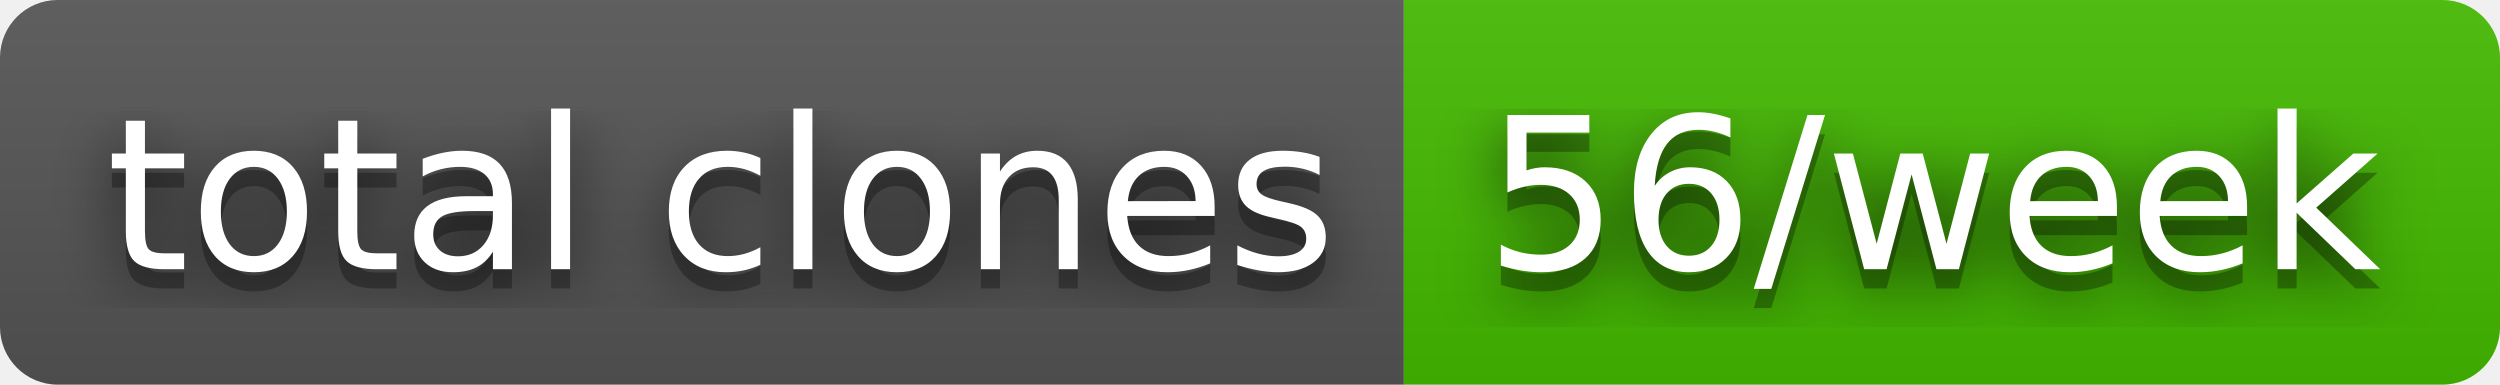
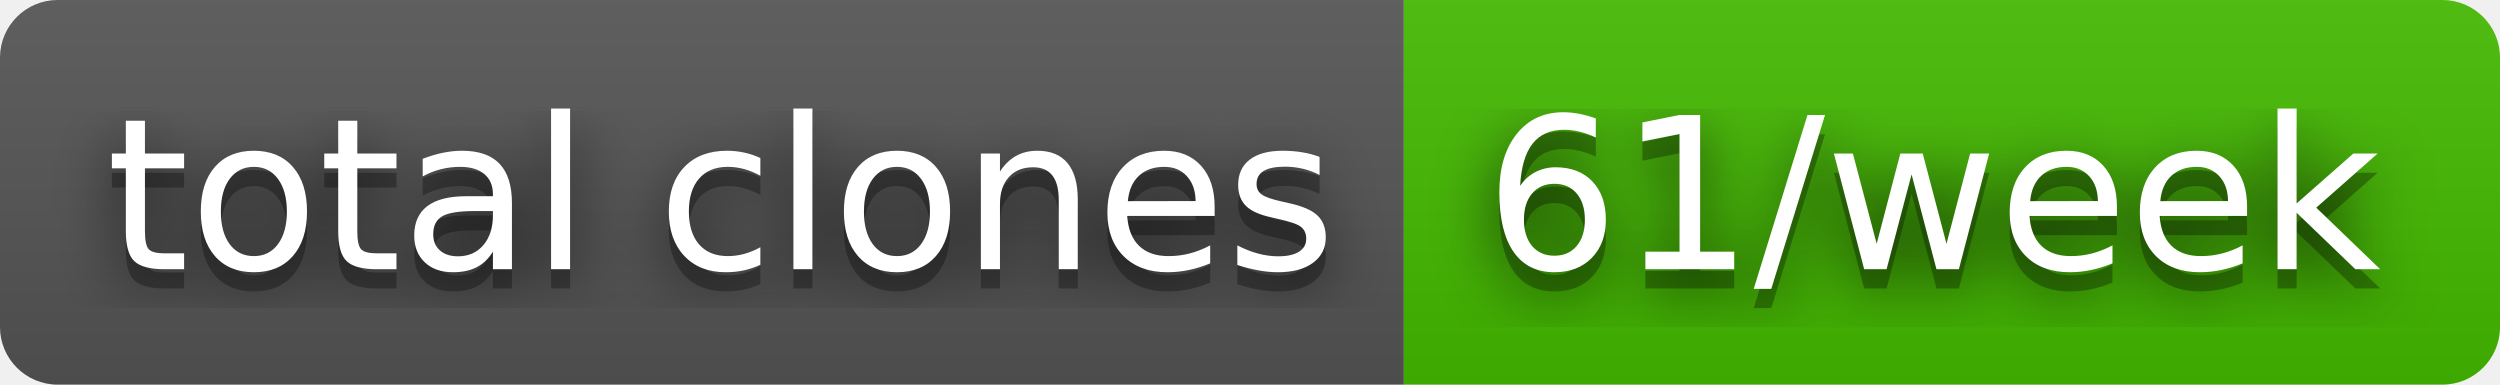
- <svg xmlns="http://www.w3.org/2000/svg" width="130" height="20" role="img" aria-label="total clones: 56/week">
+ <svg xmlns="http://www.w3.org/2000/svg" width="130" height="20" role="img" aria-label="total clones: 61/week">
  <filter id="blur">
    <feGaussianBlur stdDeviation="16" />
  </filter>
  <linearGradient id="s" x2="0" y2="100%">
    <stop offset="0" stop-color="#bbb" stop-opacity=".1" />
    <stop offset="1" stop-opacity=".1" />
  </linearGradient>
  <clipPath id="r">
    <rect width="130" height="20" rx="3" />
  </clipPath>
  <g clip-path="url(#r)">
    <rect width="73" height="20" fill="#555" />
    <rect x="73" width="57" height="20" fill="#4b0" />
    <rect width="130" height="20" fill="url(#s)" />
  </g>
  <g fill="#fff" text-anchor="middle" font-family="Verdana,Geneva,DejaVu Sans,sans-serif" text-rendering="geometricPrecision" font-size="110">
    <g transform="scale(.1)">
      <g aria-hidden="true" fill="#010101">
        <text x="375" y="150" fill-opacity=".8" filter="url(#blur)" textLength="630">total clones</text>
        <text x="375" y="150" fill-opacity=".3" textLength="630">total clones</text>
      </g>
      <text x="375" y="140" textLength="630">total clones</text>
    </g>
    <g transform="scale(.1)">
      <g aria-hidden="true" fill="#010101">
-         <text x="1005" y="150" fill-opacity=".8" filter="url(#blur)" textLength="470">56/week</text>
-         <text x="1005" y="150" fill-opacity=".3" textLength="470">56/week</text>
+         <text x="1005" y="150" fill-opacity=".8" filter="url(#blur)" textLength="470">61/week</text>
+         <text x="1005" y="150" fill-opacity=".3" textLength="470">61/week</text>
      </g>
-       <text x="1005" y="140" textLength="470">56/week</text>
+       <text x="1005" y="140" textLength="470">61/week</text>
    </g>
  </g>
</svg>
